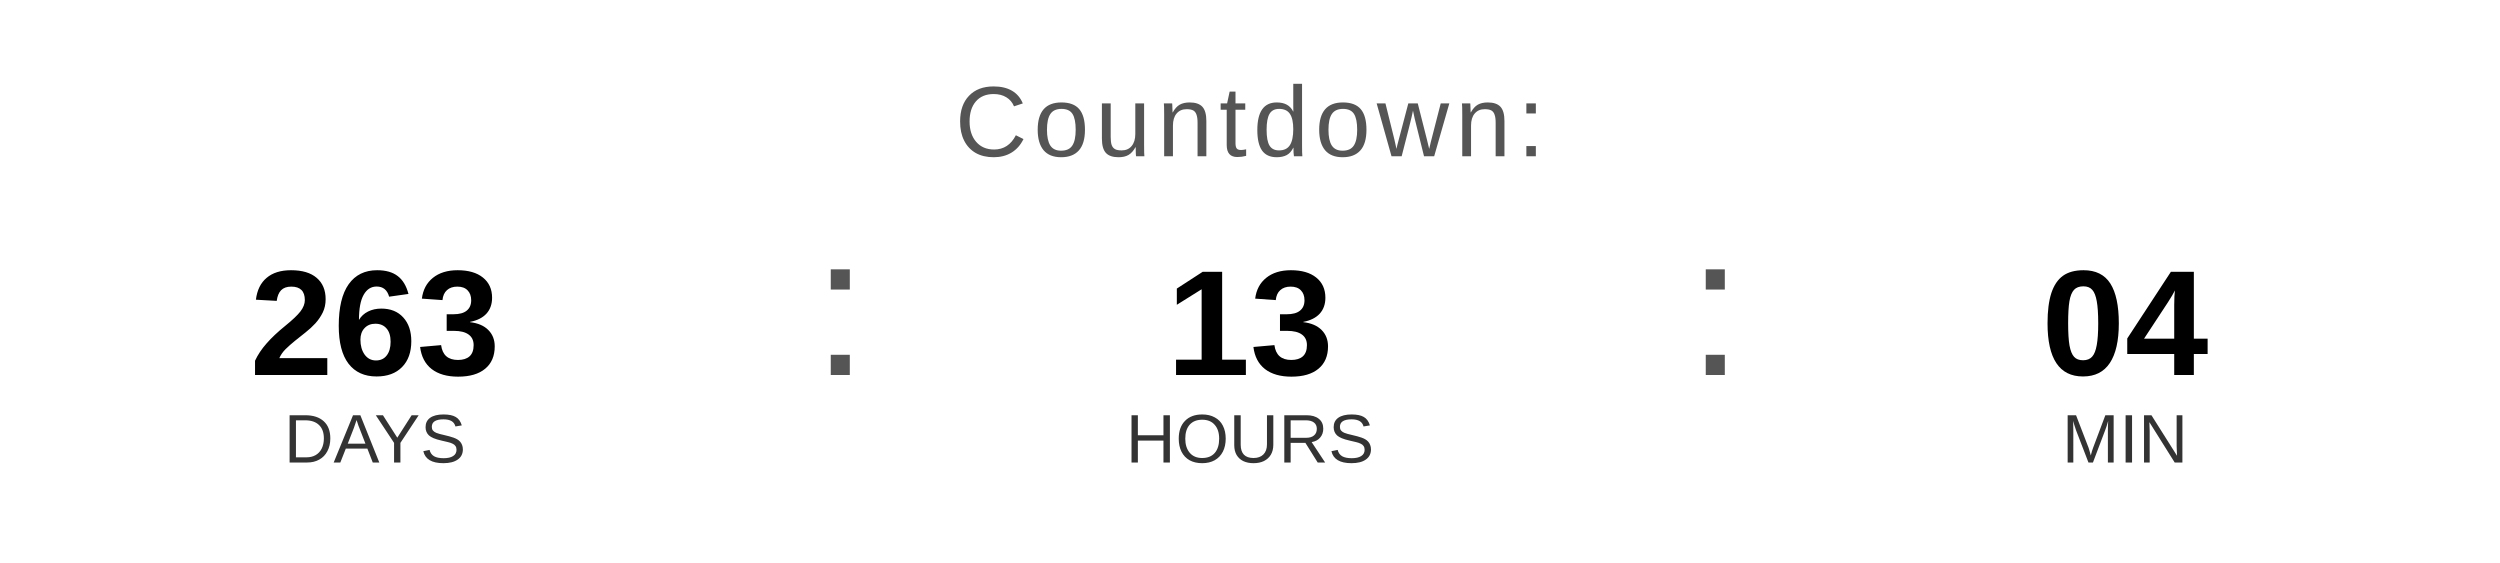
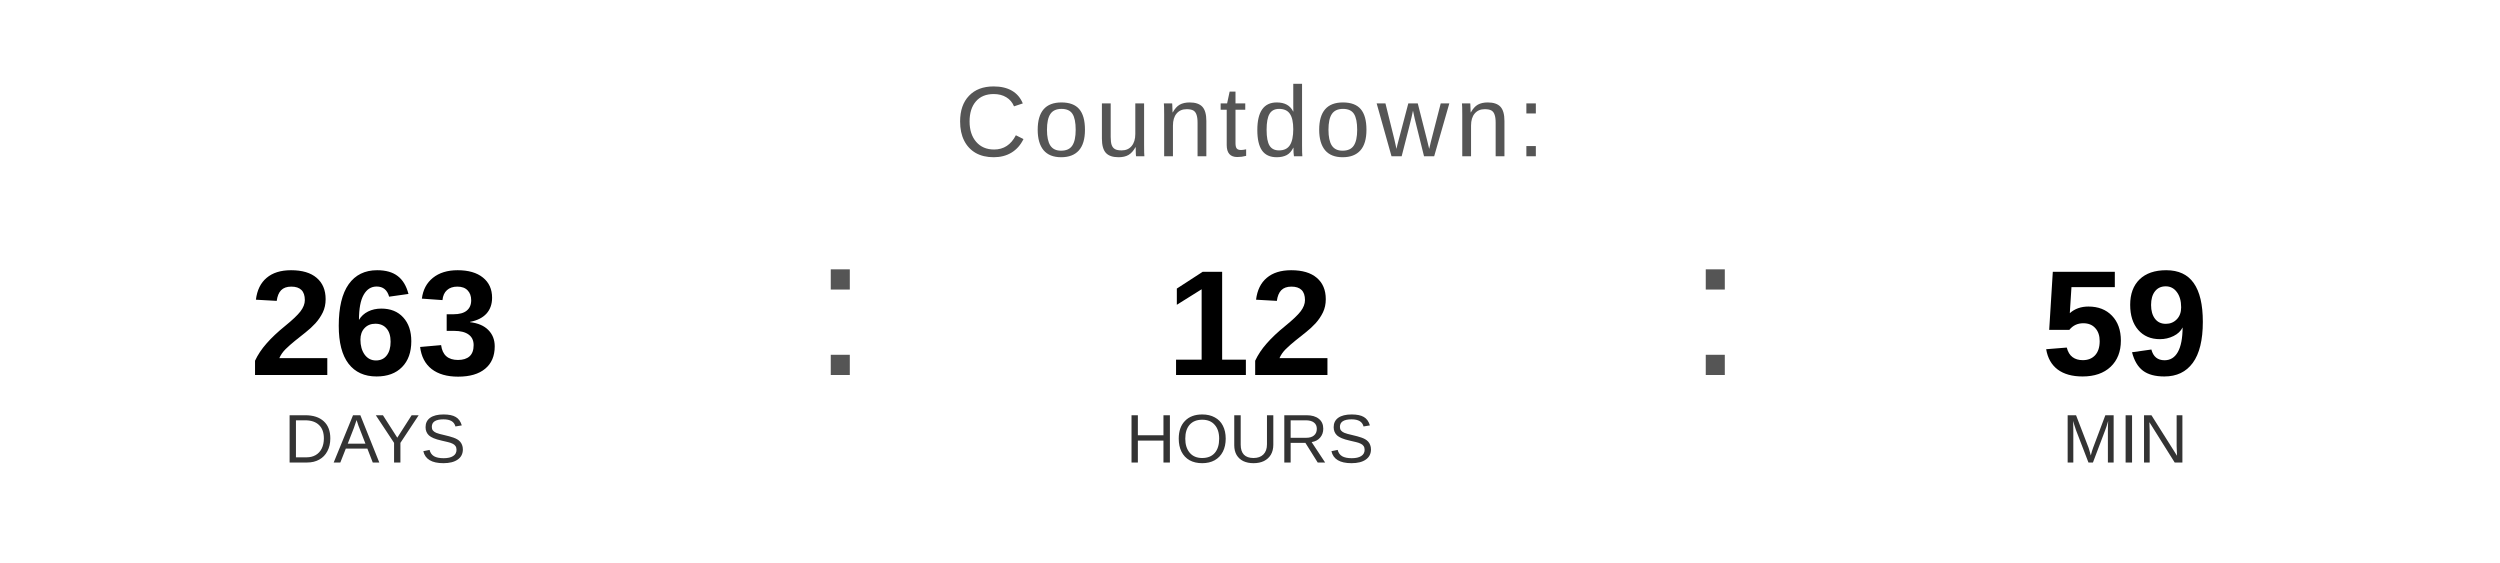
<svg xmlns="http://www.w3.org/2000/svg" width="400" height="90" viewBox="0 0 400 90">
  <text x="200" y="25" font-family="Arial, Helvetica, sans-serif" font-size="16" fill="#555555" text-anchor="middle" letter-spacing="1">
    Countdown:
  </text>
  <text x="60" y="60" font-family="Arial, Helvetica, sans-serif" font-size="24" font-weight="bold" fill="#000000" text-anchor="middle">263</text>
  <text x="60" y="74" font-family="Arial, Helvetica, sans-serif" font-size="11" fill="#333333" text-anchor="middle">DAYS</text>
  <text x="130" y="60" font-family="Arial, sans-serif" font-size="32" fill="#555555">:</text>
-   <text x="200" y="60" font-family="Arial, Helvetica, sans-serif" font-size="24" font-weight="bold" fill="#000000" text-anchor="middle">13</text>
+   <text x="200" y="60" font-family="Arial, Helvetica, sans-serif" font-size="24" font-weight="bold" fill="#000000" text-anchor="middle">12</text>
  <text x="200" y="74" font-family="Arial, Helvetica, sans-serif" font-size="11" fill="#333333" text-anchor="middle">HOURS</text>
  <text x="270" y="60" font-family="Arial, sans-serif" font-size="32" fill="#555555">:</text>
-   <text x="340" y="60" font-family="Arial, Helvetica, sans-serif" font-size="24" font-weight="bold" fill="#000000" text-anchor="middle">04</text>
+   <text x="340" y="60" font-family="Arial, Helvetica, sans-serif" font-size="24" font-weight="bold" fill="#000000" text-anchor="middle">59</text>
  <text x="340" y="74" font-family="Arial, Helvetica, sans-serif" font-size="11" fill="#333333" text-anchor="middle">MIN</text>
</svg>
